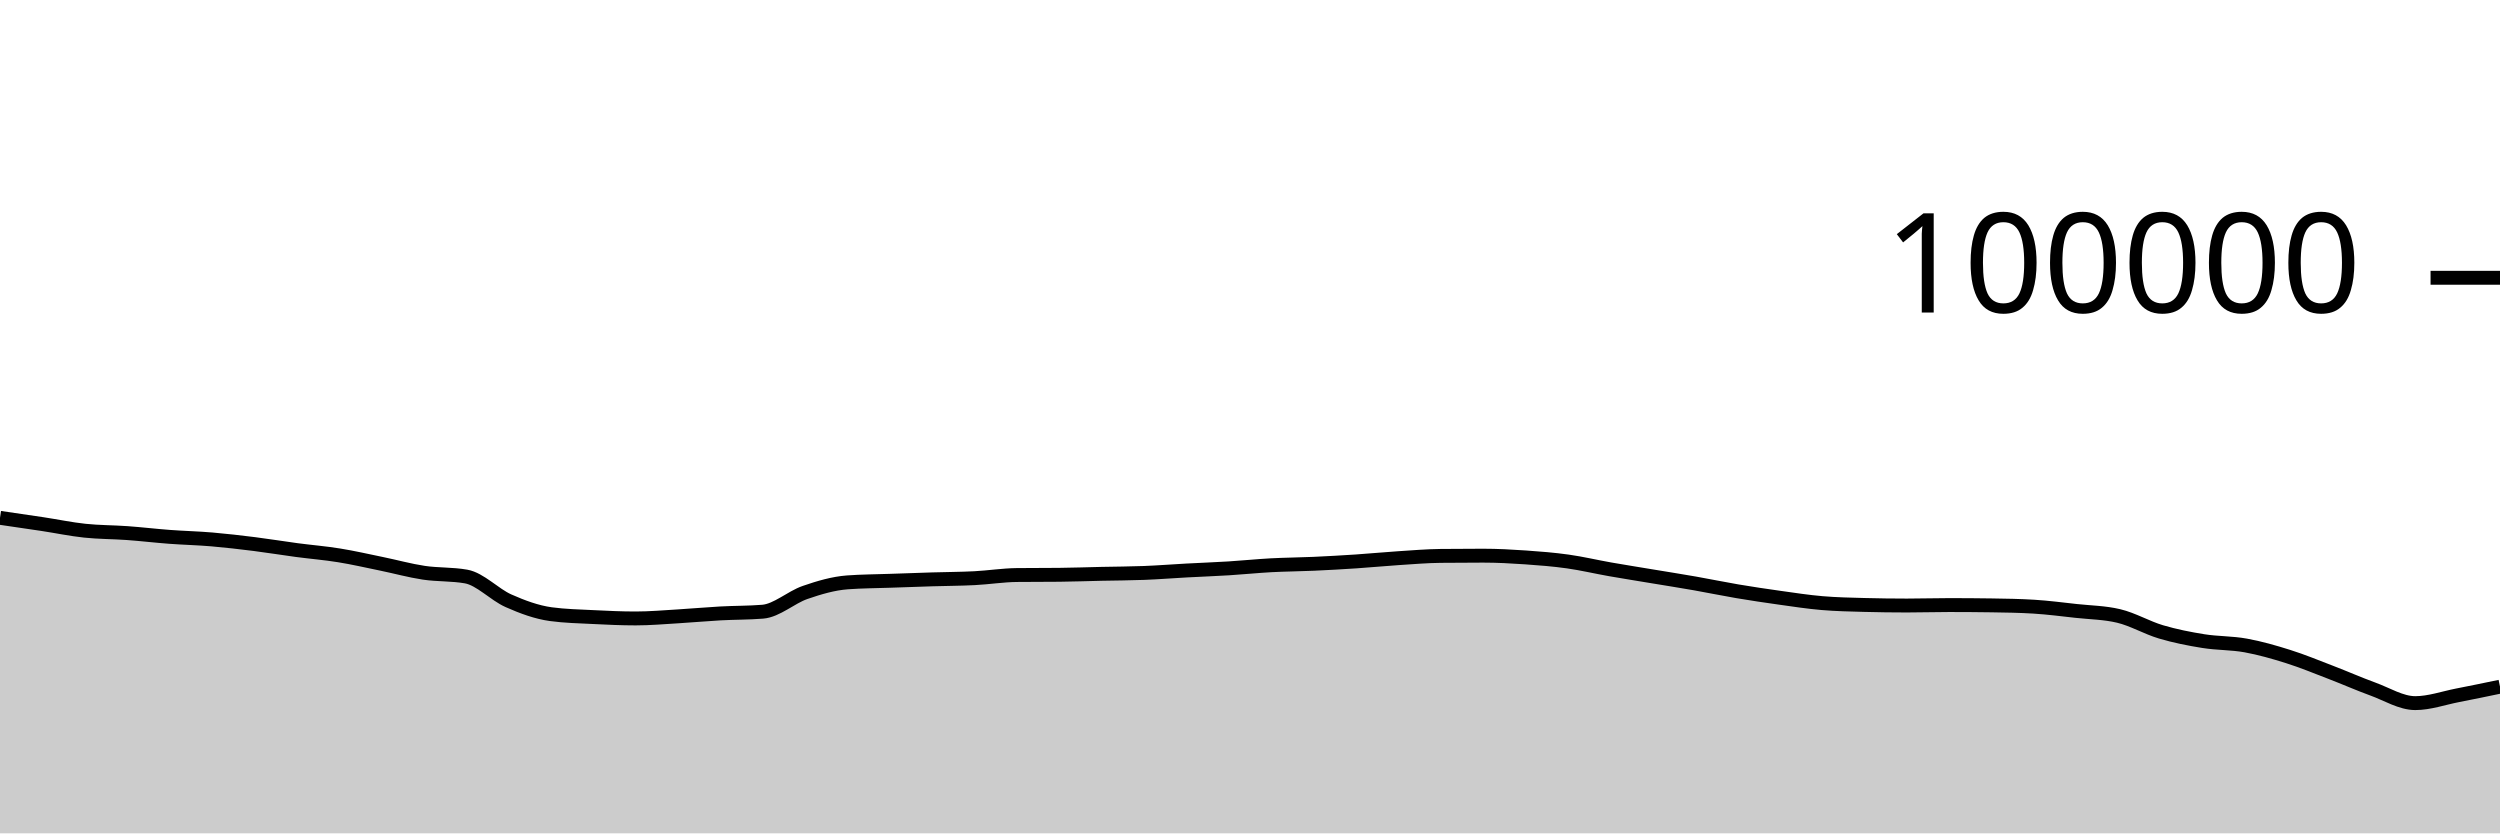
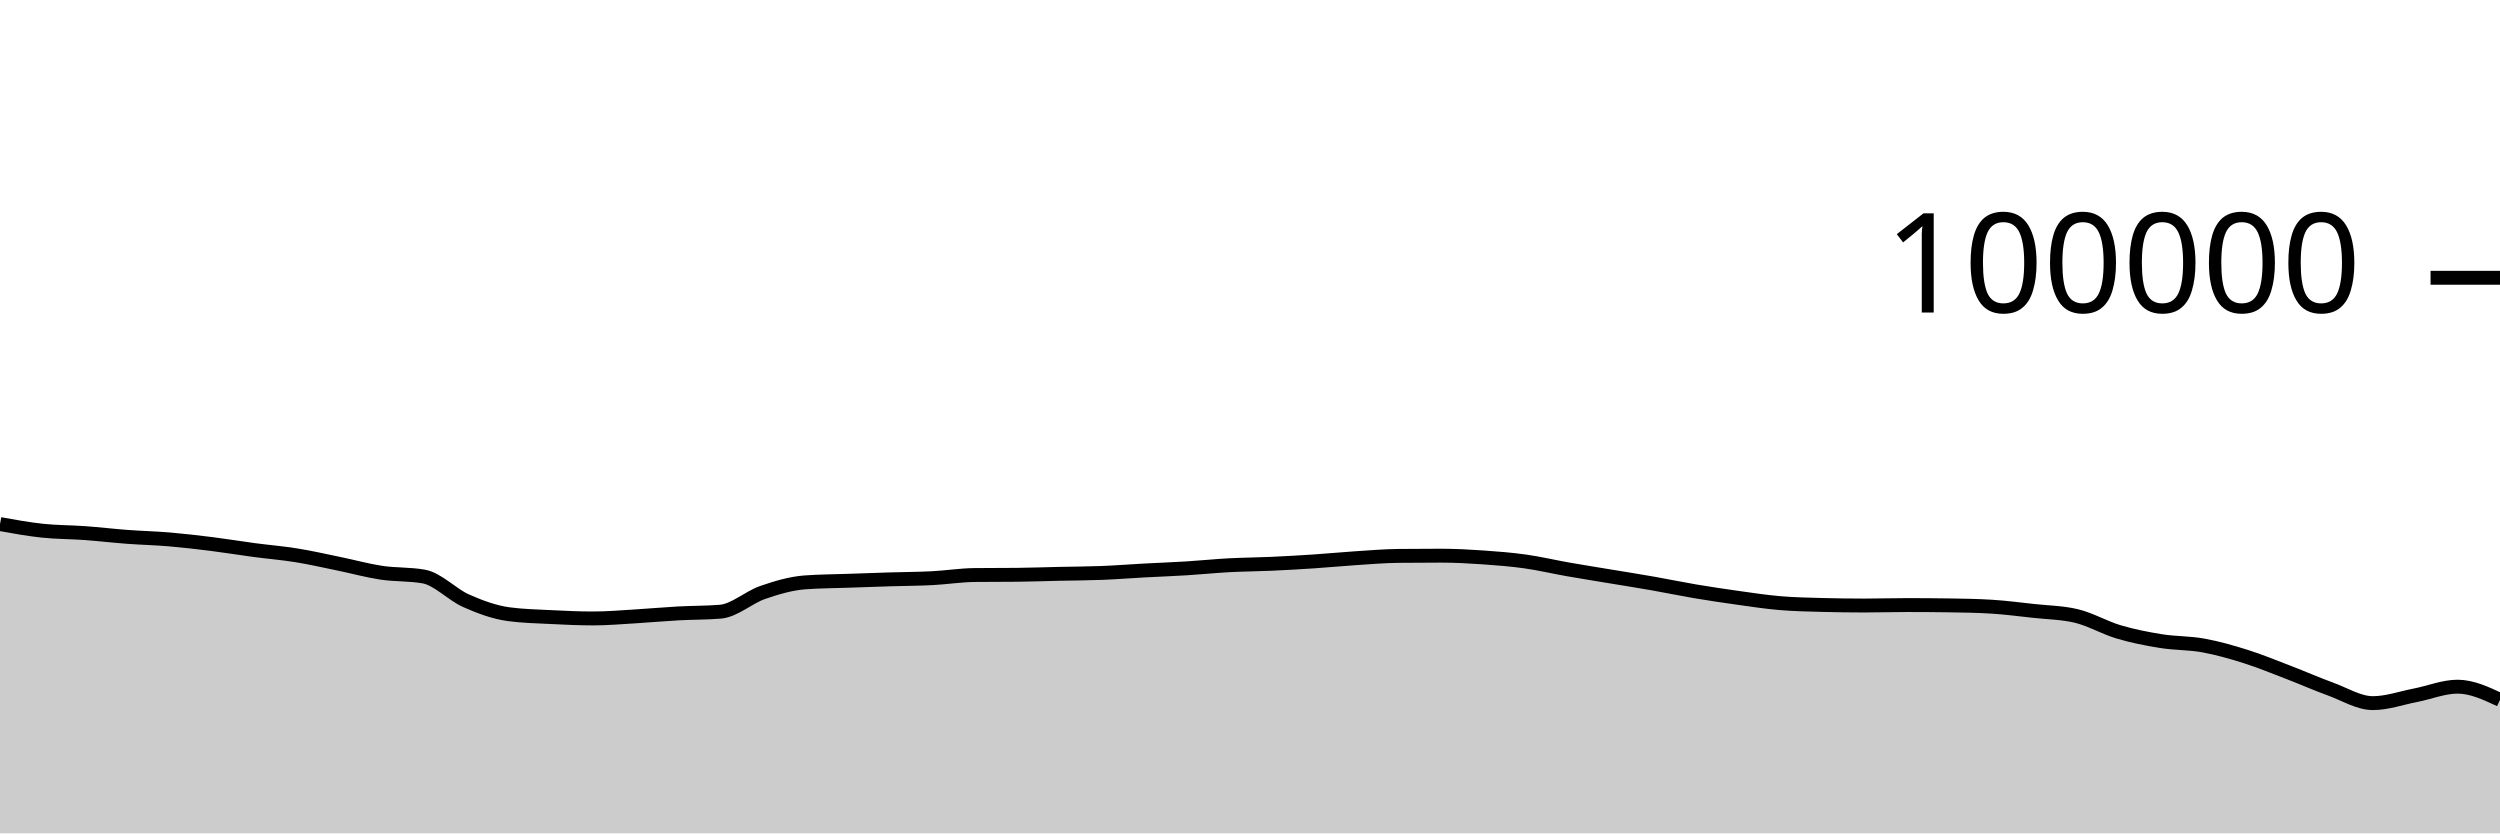
<svg xmlns="http://www.w3.org/2000/svg" viewBox="0 0 180 60">
  <g transform="translate(0,20)">
-     <path class="area" fill="rgba(0, 0, 0, 0.2)" d="M0,17.284C1.017,17.431,2.034,17.578,3.051,17.733C4.068,17.887,5.085,18.102,6.102,18.21C7.119,18.318,8.136,18.309,9.153,18.382C10.169,18.456,11.186,18.577,12.203,18.653C13.22,18.729,14.237,18.752,15.254,18.838C16.271,18.925,17.288,19.044,18.305,19.171C19.322,19.299,20.339,19.468,21.356,19.604C22.373,19.739,23.39,19.82,24.407,19.985C25.424,20.149,26.441,20.383,27.458,20.592C28.475,20.8,29.492,21.084,30.508,21.237C31.525,21.39,32.542,21.328,33.559,21.509C34.576,21.691,35.593,22.803,36.61,23.255C37.627,23.707,38.644,24.08,39.661,24.22C40.678,24.359,41.695,24.377,42.712,24.429C43.729,24.48,44.746,24.528,45.763,24.528C46.78,24.528,47.797,24.438,48.814,24.378C49.831,24.318,50.847,24.222,51.864,24.166C52.881,24.11,53.898,24.125,54.915,24.042C55.932,23.958,56.949,23.009,57.966,22.657C58.983,22.305,60,22.006,61.017,21.93C62.034,21.855,63.051,21.853,64.068,21.817C65.085,21.781,66.102,21.746,67.119,21.714C68.136,21.683,69.153,21.681,70.169,21.629C71.186,21.577,72.203,21.413,73.22,21.402C74.237,21.391,75.254,21.397,76.271,21.386C77.288,21.375,78.305,21.339,79.322,21.316C80.339,21.294,81.356,21.292,82.373,21.252C83.39,21.212,84.407,21.131,85.424,21.076C86.441,21.021,87.458,20.985,88.475,20.922C89.492,20.859,90.508,20.753,91.525,20.698C92.542,20.644,93.559,20.64,94.576,20.594C95.593,20.548,96.61,20.49,97.627,20.423C98.644,20.355,99.661,20.256,100.678,20.189C101.695,20.123,102.712,20.036,103.729,20.025C104.746,20.013,105.763,20.008,106.78,20.008C107.797,20.008,108.814,20.063,109.831,20.133C110.847,20.203,111.864,20.284,112.881,20.427C113.898,20.57,114.915,20.813,115.932,20.992C116.949,21.17,117.966,21.331,118.983,21.5C120,21.669,121.017,21.829,122.034,22.007C123.051,22.186,124.068,22.399,125.085,22.571C126.102,22.742,127.119,22.895,128.136,23.037C129.153,23.179,130.169,23.337,131.186,23.423C132.203,23.51,133.22,23.53,134.237,23.557C135.254,23.584,136.271,23.598,137.288,23.598C138.305,23.598,139.322,23.565,140.339,23.565C141.356,23.565,142.373,23.572,143.39,23.587C144.407,23.602,145.424,23.618,146.441,23.68C147.458,23.743,148.475,23.876,149.492,23.988C150.508,24.099,151.525,24.108,152.542,24.349C153.559,24.59,154.576,25.195,155.593,25.496C156.61,25.798,157.627,25.997,158.644,26.16C159.661,26.323,160.678,26.289,161.695,26.474C162.712,26.659,163.729,26.949,164.746,27.271C165.763,27.592,166.78,28.012,167.797,28.402C168.814,28.792,169.831,29.242,170.847,29.612C171.864,29.982,172.881,30.625,173.898,30.625C174.915,30.625,175.932,30.26,176.949,30.062C177.966,29.865,178.983,29.653,180,29.441L180,40C178.983,40,177.966,40,176.949,40C175.932,40,174.915,40,173.898,40C172.881,40,171.864,40,170.847,40C169.831,40,168.814,40,167.797,40C166.78,40,165.763,40,164.746,40C163.729,40,162.712,40,161.695,40C160.678,40,159.661,40,158.644,40C157.627,40,156.61,40,155.593,40C154.576,40,153.559,40,152.542,40C151.525,40,150.508,40,149.492,40C148.475,40,147.458,40,146.441,40C145.424,40,144.407,40,143.39,40C142.373,40,141.356,40,140.339,40C139.322,40,138.305,40,137.288,40C136.271,40,135.254,40,134.237,40C133.22,40,132.203,40,131.186,40C130.169,40,129.153,40,128.136,40C127.119,40,126.102,40,125.085,40C124.068,40,123.051,40,122.034,40C121.017,40,120,40,118.983,40C117.966,40,116.949,40,115.932,40C114.915,40,113.898,40,112.881,40C111.864,40,110.847,40,109.831,40C108.814,40,107.797,40,106.78,40C105.763,40,104.746,40,103.729,40C102.712,40,101.695,40,100.678,40C99.661,40,98.644,40,97.627,40C96.61,40,95.593,40,94.576,40C93.559,40,92.542,40,91.525,40C90.508,40,89.492,40,88.475,40C87.458,40,86.441,40,85.424,40C84.407,40,83.39,40,82.373,40C81.356,40,80.339,40,79.322,40C78.305,40,77.288,40,76.271,40C75.254,40,74.237,40,73.22,40C72.203,40,71.186,40,70.169,40C69.153,40,68.136,40,67.119,40C66.102,40,65.085,40,64.068,40C63.051,40,62.034,40,61.017,40C60,40,58.983,40,57.966,40C56.949,40,55.932,40,54.915,40C53.898,40,52.881,40,51.864,40C50.847,40,49.831,40,48.814,40C47.797,40,46.78,40,45.763,40C44.746,40,43.729,40,42.712,40C41.695,40,40.678,40,39.661,40C38.644,40,37.627,40,36.61,40C35.593,40,34.576,40,33.559,40C32.542,40,31.525,40,30.508,40C29.492,40,28.475,40,27.458,40C26.441,40,25.424,40,24.407,40C23.39,40,22.373,40,21.356,40C20.339,40,19.322,40,18.305,40C17.288,40,16.271,40,15.254,40C14.237,40,13.22,40,12.203,40C11.186,40,10.169,40,9.153,40C8.136,40,7.119,40,6.102,40C5.085,40,4.068,40,3.051,40C2.034,40,1.017,40,0,40Z" />
-     <path class="line" stroke="black" fill="none" d="M0,17.284C1.017,17.431,2.034,17.578,3.051,17.733C4.068,17.887,5.085,18.102,6.102,18.21C7.119,18.318,8.136,18.309,9.153,18.382C10.169,18.456,11.186,18.577,12.203,18.653C13.22,18.729,14.237,18.752,15.254,18.838C16.271,18.925,17.288,19.044,18.305,19.171C19.322,19.299,20.339,19.468,21.356,19.604C22.373,19.739,23.39,19.82,24.407,19.985C25.424,20.149,26.441,20.383,27.458,20.592C28.475,20.8,29.492,21.084,30.508,21.237C31.525,21.39,32.542,21.328,33.559,21.509C34.576,21.691,35.593,22.803,36.61,23.255C37.627,23.707,38.644,24.08,39.661,24.22C40.678,24.359,41.695,24.377,42.712,24.429C43.729,24.48,44.746,24.528,45.763,24.528C46.78,24.528,47.797,24.438,48.814,24.378C49.831,24.318,50.847,24.222,51.864,24.166C52.881,24.11,53.898,24.125,54.915,24.042C55.932,23.958,56.949,23.009,57.966,22.657C58.983,22.305,60,22.006,61.017,21.93C62.034,21.855,63.051,21.853,64.068,21.817C65.085,21.781,66.102,21.746,67.119,21.714C68.136,21.683,69.153,21.681,70.169,21.629C71.186,21.577,72.203,21.413,73.22,21.402C74.237,21.391,75.254,21.397,76.271,21.386C77.288,21.375,78.305,21.339,79.322,21.316C80.339,21.294,81.356,21.292,82.373,21.252C83.39,21.212,84.407,21.131,85.424,21.076C86.441,21.021,87.458,20.985,88.475,20.922C89.492,20.859,90.508,20.753,91.525,20.698C92.542,20.644,93.559,20.64,94.576,20.594C95.593,20.548,96.61,20.49,97.627,20.423C98.644,20.355,99.661,20.256,100.678,20.189C101.695,20.123,102.712,20.036,103.729,20.025C104.746,20.013,105.763,20.008,106.78,20.008C107.797,20.008,108.814,20.063,109.831,20.133C110.847,20.203,111.864,20.284,112.881,20.427C113.898,20.57,114.915,20.813,115.932,20.992C116.949,21.17,117.966,21.331,118.983,21.5C120,21.669,121.017,21.829,122.034,22.007C123.051,22.186,124.068,22.399,125.085,22.571C126.102,22.742,127.119,22.895,128.136,23.037C129.153,23.179,130.169,23.337,131.186,23.423C132.203,23.51,133.22,23.53,134.237,23.557C135.254,23.584,136.271,23.598,137.288,23.598C138.305,23.598,139.322,23.565,140.339,23.565C141.356,23.565,142.373,23.572,143.39,23.587C144.407,23.602,145.424,23.618,146.441,23.68C147.458,23.743,148.475,23.876,149.492,23.988C150.508,24.099,151.525,24.108,152.542,24.349C153.559,24.59,154.576,25.195,155.593,25.496C156.61,25.798,157.627,25.997,158.644,26.16C159.661,26.323,160.678,26.289,161.695,26.474C162.712,26.659,163.729,26.949,164.746,27.271C165.763,27.592,166.78,28.012,167.797,28.402C168.814,28.792,169.831,29.242,170.847,29.612C171.864,29.982,172.881,30.625,173.898,30.625C174.915,30.625,175.932,30.26,176.949,30.062C177.966,29.865,178.983,29.653,180,29.441" />
+     <path class="area" fill="rgba(0, 0, 0, 0.2)" d="M0,17.733C1.017,17.917,2.034,18.102,3.051,18.21C4.068,18.318,5.085,18.309,6.102,18.382C7.119,18.456,8.136,18.577,9.153,18.653C10.169,18.729,11.186,18.752,12.203,18.838C13.22,18.925,14.237,19.044,15.254,19.171C16.271,19.299,17.288,19.468,18.305,19.604C19.322,19.739,20.339,19.82,21.356,19.985C22.373,20.149,23.39,20.383,24.407,20.592C25.424,20.8,26.441,21.084,27.458,21.237C28.475,21.39,29.492,21.328,30.508,21.509C31.525,21.691,32.542,22.803,33.559,23.255C34.576,23.707,35.593,24.08,36.61,24.22C37.627,24.359,38.644,24.377,39.661,24.429C40.678,24.48,41.695,24.528,42.712,24.528C43.729,24.528,44.746,24.438,45.763,24.378C46.78,24.318,47.797,24.222,48.814,24.166C49.831,24.11,50.847,24.125,51.864,24.042C52.881,23.958,53.898,23.009,54.915,22.657C55.932,22.305,56.949,22.006,57.966,21.93C58.983,21.855,60,21.853,61.017,21.817C62.034,21.781,63.051,21.746,64.068,21.714C65.085,21.683,66.102,21.681,67.119,21.629C68.136,21.577,69.153,21.413,70.169,21.402C71.186,21.391,72.203,21.397,73.22,21.386C74.237,21.375,75.254,21.339,76.271,21.316C77.288,21.294,78.305,21.292,79.322,21.252C80.339,21.212,81.356,21.131,82.373,21.076C83.39,21.021,84.407,20.985,85.424,20.922C86.441,20.86,87.458,20.753,88.475,20.698C89.492,20.644,90.508,20.64,91.525,20.594C92.542,20.548,93.559,20.49,94.576,20.423C95.593,20.355,96.61,20.256,97.627,20.189C98.644,20.123,99.661,20.036,100.678,20.025C101.695,20.013,102.712,20.008,103.729,20.008C104.746,20.008,105.763,20.063,106.78,20.133C107.797,20.203,108.814,20.284,109.831,20.427C110.847,20.57,111.864,20.813,112.881,20.992C113.898,21.17,114.915,21.331,115.932,21.5C116.949,21.669,117.966,21.829,118.983,22.007C120,22.186,121.017,22.399,122.034,22.571C123.051,22.742,124.068,22.895,125.085,23.037C126.102,23.179,127.119,23.337,128.136,23.423C129.153,23.51,130.169,23.53,131.186,23.557C132.203,23.584,133.22,23.598,134.237,23.598C135.254,23.598,136.271,23.565,137.288,23.565C138.305,23.565,139.322,23.572,140.339,23.587C141.356,23.602,142.373,23.618,143.39,23.68C144.407,23.743,145.424,23.876,146.441,23.988C147.458,24.099,148.475,24.108,149.492,24.349C150.508,24.59,151.525,25.195,152.542,25.496C153.559,25.798,154.576,25.997,155.593,26.16C156.61,26.323,157.627,26.289,158.644,26.474C159.661,26.659,160.678,26.949,161.695,27.271C162.712,27.592,163.729,28.012,164.746,28.402C165.763,28.792,166.78,29.242,167.797,29.612C168.814,29.982,169.831,30.625,170.847,30.625C171.864,30.625,172.881,30.26,173.898,30.062C174.915,29.865,175.932,29.44,176.949,29.44C177.966,29.44,178.983,29.915,180,30.389L180,40C178.983,40,177.966,40,176.949,40C175.932,40,174.915,40,173.898,40C172.881,40,171.864,40,170.847,40C169.831,40,168.814,40,167.797,40C166.78,40,165.763,40,164.746,40C163.729,40,162.712,40,161.695,40C160.678,40,159.661,40,158.644,40C157.627,40,156.61,40,155.593,40C154.576,40,153.559,40,152.542,40C151.525,40,150.508,40,149.492,40C148.475,40,147.458,40,146.441,40C145.424,40,144.407,40,143.39,40C142.373,40,141.356,40,140.339,40C139.322,40,138.305,40,137.288,40C136.271,40,135.254,40,134.237,40C133.22,40,132.203,40,131.186,40C130.169,40,129.153,40,128.136,40C127.119,40,126.102,40,125.085,40C124.068,40,123.051,40,122.034,40C121.017,40,120,40,118.983,40C117.966,40,116.949,40,115.932,40C114.915,40,113.898,40,112.881,40C111.864,40,110.847,40,109.831,40C108.814,40,107.797,40,106.78,40C105.763,40,104.746,40,103.729,40C102.712,40,101.695,40,100.678,40C99.661,40,98.644,40,97.627,40C96.61,40,95.593,40,94.576,40C93.559,40,92.542,40,91.525,40C90.508,40,89.492,40,88.475,40C87.458,40,86.441,40,85.424,40C84.407,40,83.39,40,82.373,40C81.356,40,80.339,40,79.322,40C78.305,40,77.288,40,76.271,40C75.254,40,74.237,40,73.22,40C72.203,40,71.186,40,70.169,40C69.153,40,68.136,40,67.119,40C66.102,40,65.085,40,64.068,40C63.051,40,62.034,40,61.017,40C60,40,58.983,40,57.966,40C56.949,40,55.932,40,54.915,40C53.898,40,52.881,40,51.864,40C50.847,40,49.831,40,48.814,40C47.797,40,46.78,40,45.763,40C44.746,40,43.729,40,42.712,40C41.695,40,40.678,40,39.661,40C38.644,40,37.627,40,36.61,40C35.593,40,34.576,40,33.559,40C32.542,40,31.525,40,30.508,40C29.492,40,28.475,40,27.458,40C26.441,40,25.424,40,24.407,40C23.39,40,22.373,40,21.356,40C20.339,40,19.322,40,18.305,40C17.288,40,16.271,40,15.254,40C14.237,40,13.22,40,12.203,40C11.186,40,10.169,40,9.153,40C8.136,40,7.119,40,6.102,40C5.085,40,4.068,40,3.051,40C2.034,40,1.017,40,0,40Z" />
+     <path class="line" stroke="black" fill="none" d="M0,17.733C1.017,17.917,2.034,18.102,3.051,18.21C4.068,18.318,5.085,18.309,6.102,18.382C7.119,18.456,8.136,18.577,9.153,18.653C10.169,18.729,11.186,18.752,12.203,18.838C13.22,18.925,14.237,19.044,15.254,19.171C16.271,19.299,17.288,19.468,18.305,19.604C19.322,19.739,20.339,19.82,21.356,19.985C22.373,20.149,23.39,20.383,24.407,20.592C25.424,20.8,26.441,21.084,27.458,21.237C28.475,21.39,29.492,21.328,30.508,21.509C31.525,21.691,32.542,22.803,33.559,23.255C34.576,23.707,35.593,24.08,36.61,24.22C37.627,24.359,38.644,24.377,39.661,24.429C40.678,24.48,41.695,24.528,42.712,24.528C43.729,24.528,44.746,24.438,45.763,24.378C46.78,24.318,47.797,24.222,48.814,24.166C49.831,24.11,50.847,24.125,51.864,24.042C52.881,23.958,53.898,23.009,54.915,22.657C55.932,22.305,56.949,22.006,57.966,21.93C58.983,21.855,60,21.853,61.017,21.817C62.034,21.781,63.051,21.746,64.068,21.714C65.085,21.683,66.102,21.681,67.119,21.629C68.136,21.577,69.153,21.413,70.169,21.402C71.186,21.391,72.203,21.397,73.22,21.386C74.237,21.375,75.254,21.339,76.271,21.316C77.288,21.294,78.305,21.292,79.322,21.252C80.339,21.212,81.356,21.131,82.373,21.076C83.39,21.021,84.407,20.985,85.424,20.922C86.441,20.86,87.458,20.753,88.475,20.698C89.492,20.644,90.508,20.64,91.525,20.594C92.542,20.548,93.559,20.49,94.576,20.423C95.593,20.355,96.61,20.256,97.627,20.189C98.644,20.123,99.661,20.036,100.678,20.025C101.695,20.013,102.712,20.008,103.729,20.008C104.746,20.008,105.763,20.063,106.78,20.133C107.797,20.203,108.814,20.284,109.831,20.427C110.847,20.57,111.864,20.813,112.881,20.992C113.898,21.17,114.915,21.331,115.932,21.5C116.949,21.669,117.966,21.829,118.983,22.007C120,22.186,121.017,22.399,122.034,22.571C123.051,22.742,124.068,22.895,125.085,23.037C126.102,23.179,127.119,23.337,128.136,23.423C129.153,23.51,130.169,23.53,131.186,23.557C132.203,23.584,133.22,23.598,134.237,23.598C135.254,23.598,136.271,23.565,137.288,23.565C138.305,23.565,139.322,23.572,140.339,23.587C141.356,23.602,142.373,23.618,143.39,23.68C144.407,23.743,145.424,23.876,146.441,23.988C147.458,24.099,148.475,24.108,149.492,24.349C150.508,24.59,151.525,25.195,152.542,25.496C153.559,25.798,154.576,25.997,155.593,26.16C156.61,26.323,157.627,26.289,158.644,26.474C159.661,26.659,160.678,26.949,161.695,27.271C162.712,27.592,163.729,28.012,164.746,28.402C165.763,28.792,166.78,29.242,167.797,29.612C168.814,29.982,169.831,30.625,170.847,30.625C171.864,30.625,172.881,30.26,173.898,30.062C174.915,29.865,175.932,29.44,176.949,29.44C177.966,29.44,178.983,29.915,180,30.389" />
    <path class="axis-ceiling" stroke-width="1" stroke="black" fill="none" d="M175,0L180,0" />
    <text class="axis-ceiling-label" font-family="sans-serif" text-anchor="end" font-size="10px" x="170" y="2.5">100000</text>
  </g>
</svg>
